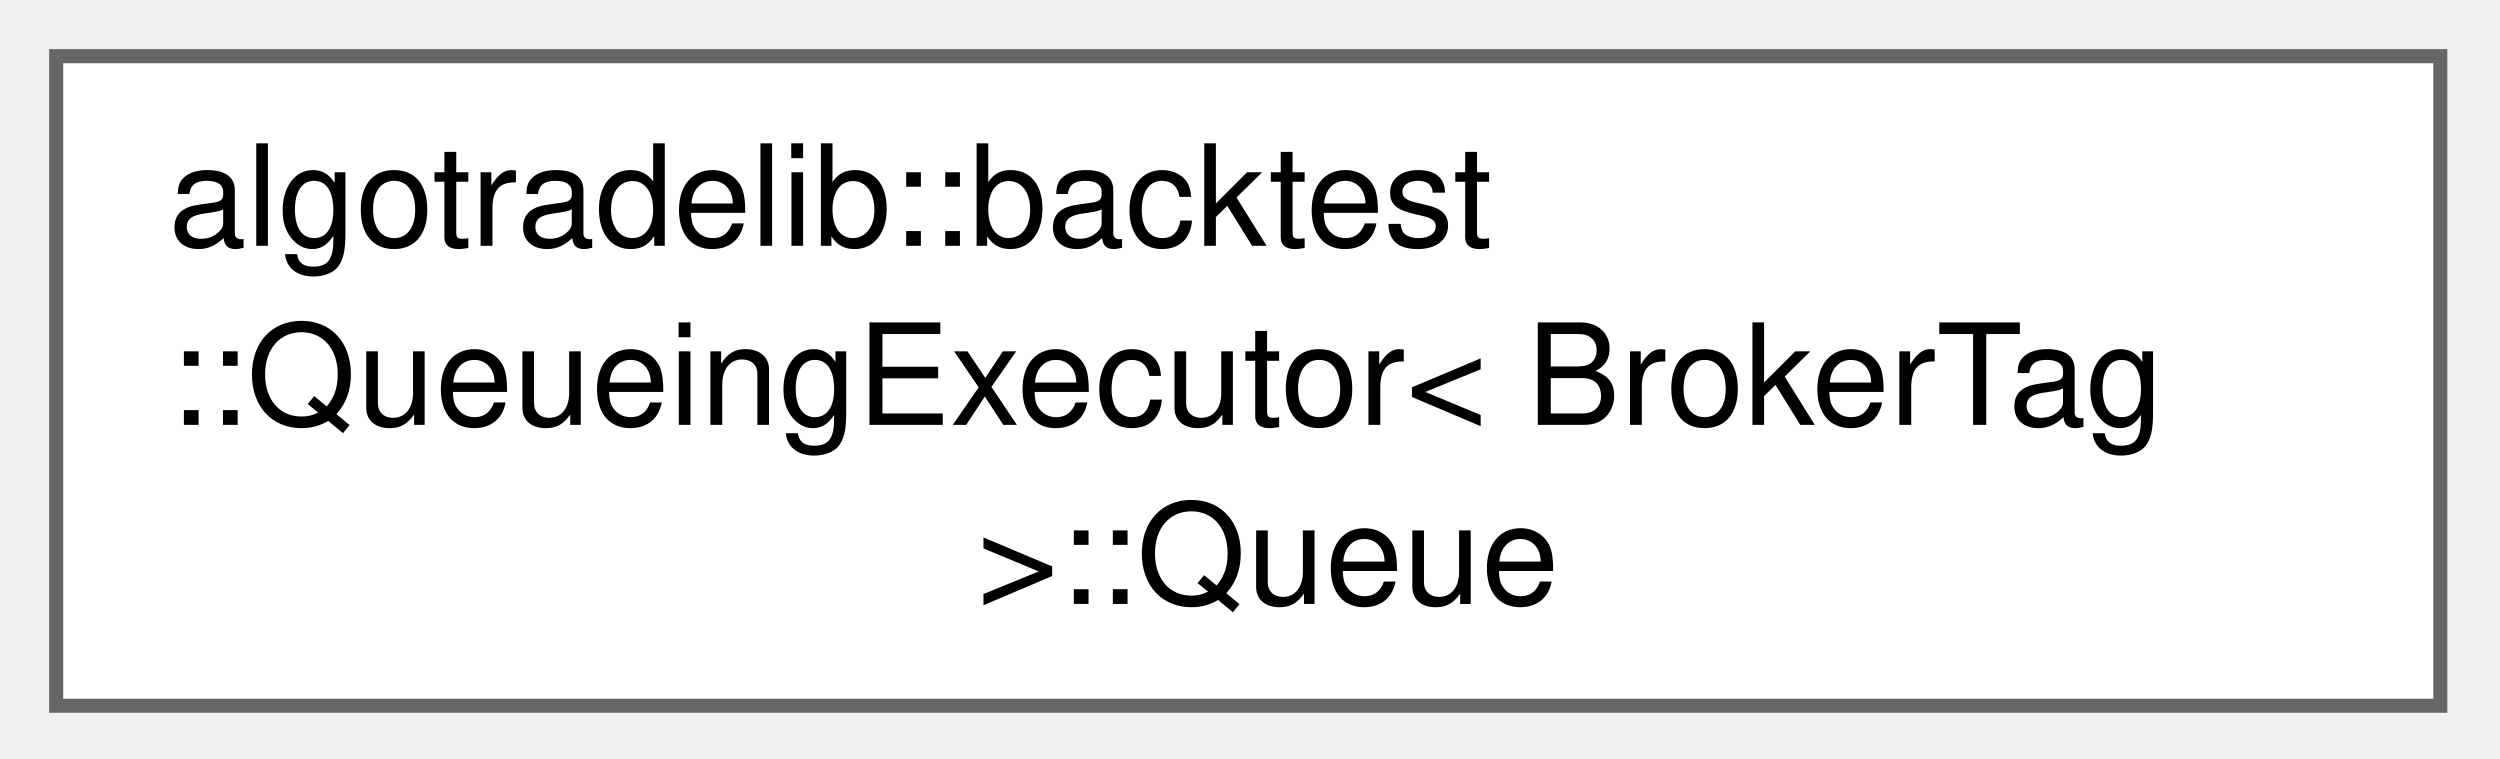
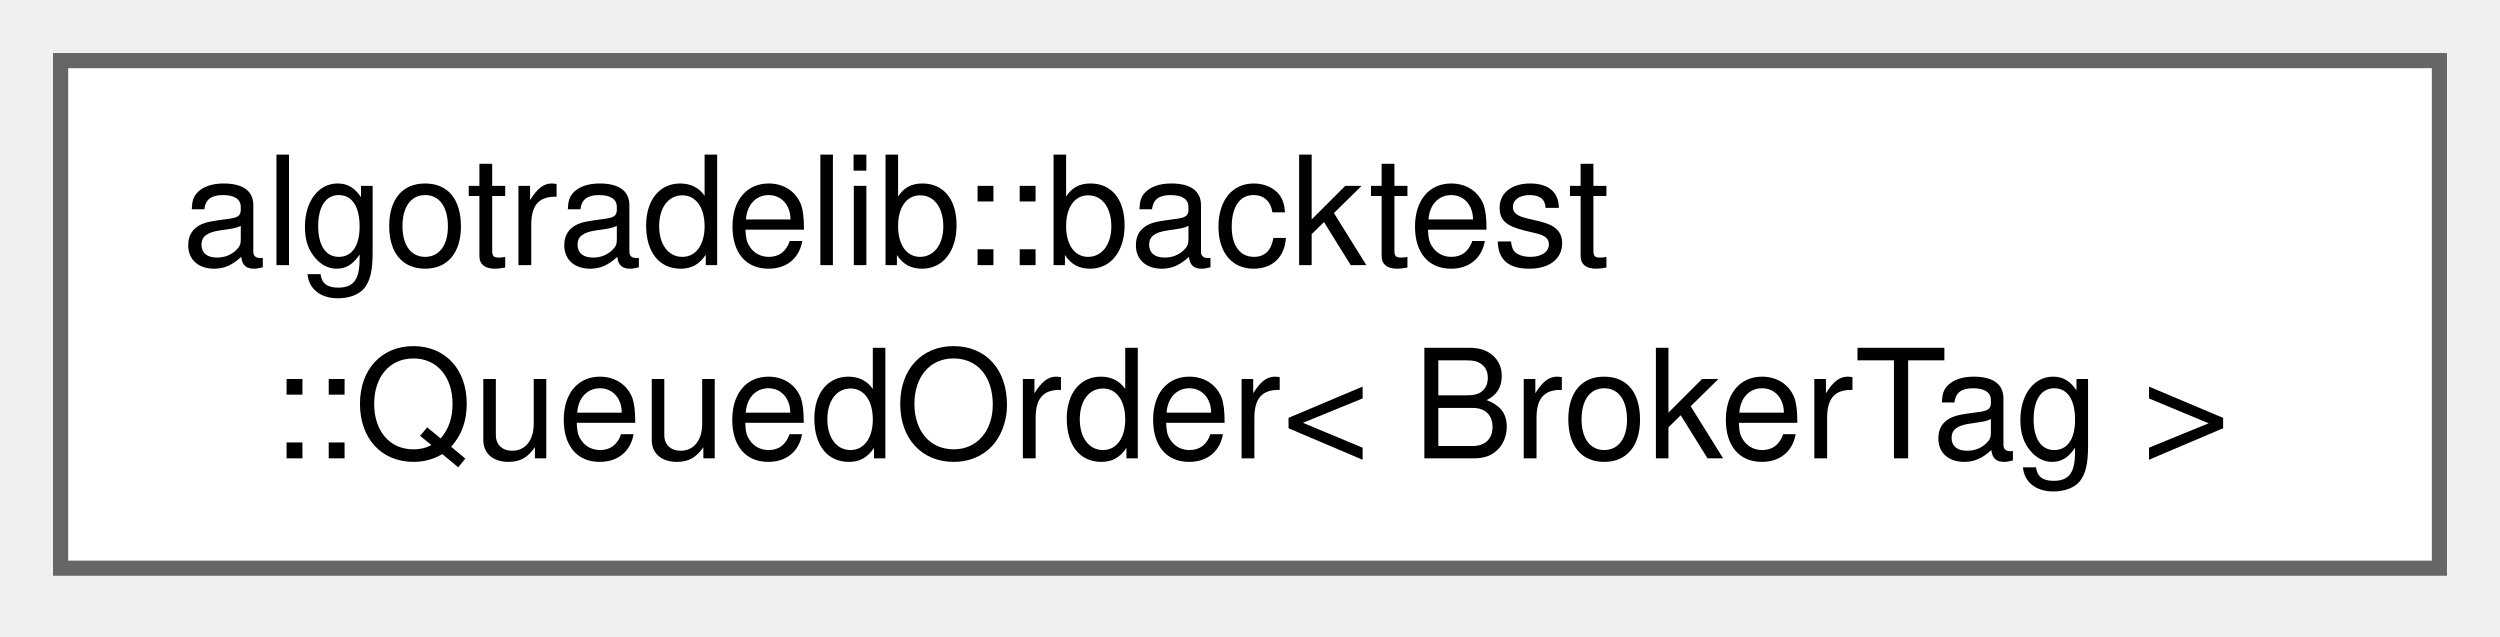
- <svg xmlns="http://www.w3.org/2000/svg" xmlns:xlink="http://www.w3.org/1999/xlink" width="178pt" height="54pt" viewBox="0.00 0.00 178.00 54.00">
-   <g id="graph0" class="graph" transform="scale(1 1) rotate(0) translate(4 50.25)">
+ <svg xmlns="http://www.w3.org/2000/svg" xmlns:xlink="http://www.w3.org/1999/xlink" width="165pt" height="42pt" viewBox="0.00 0.00 165.00 42.00">
+   <g id="graph0" class="graph" transform="scale(1 1) rotate(0) translate(4 37.5)">
    <g id="Node000000" class="node">
      <g id="a_Node000000">
-         <a xlink:href="classalgotradelib_1_1backtest_1_1QueueingExecutor_1_1Queue.html" target="_top" xlink:title="Every outstanding order, oldest first: a view over the queue, valid until the queue changes.">
-           <polygon fill="white" stroke="#666666" points="169.75,-46.25 0,-46.25 0,0 169.75,0 169.75,-46.25" />
-           <text xml:space="preserve" text-anchor="start" x="8" y="-32.75" font-family="Helvetica,sans-Serif" font-size="10.00">algotradelib::backtest</text>
-           <text xml:space="preserve" text-anchor="start" x="8" y="-20" font-family="Helvetica,sans-Serif" font-size="10.00">::QueueingExecutor&lt; BrokerTag</text>
-           <text xml:space="preserve" text-anchor="middle" x="84.88" y="-7.25" font-family="Helvetica,sans-Serif" font-size="10.00"> &gt;::Queue</text>
+         <a xlink:href="structalgotradelib_1_1backtest_1_1QueuedOrder.html" target="_top" xlink:title="One order a replay accepted and has not yet filled or withdrawn.">
+           <polygon fill="white" stroke="#666666" points="157,-33.5 0,-33.5 0,0 157,0 157,-33.5" />
+           <text xml:space="preserve" text-anchor="start" x="8" y="-20" font-family="Helvetica,sans-Serif" font-size="10.00">algotradelib::backtest</text>
+           <text xml:space="preserve" text-anchor="middle" x="78.5" y="-7.25" font-family="Helvetica,sans-Serif" font-size="10.00">::QueuedOrder&lt; BrokerTag &gt;</text>
        </a>
      </g>
    </g>
  </g>
</svg>
